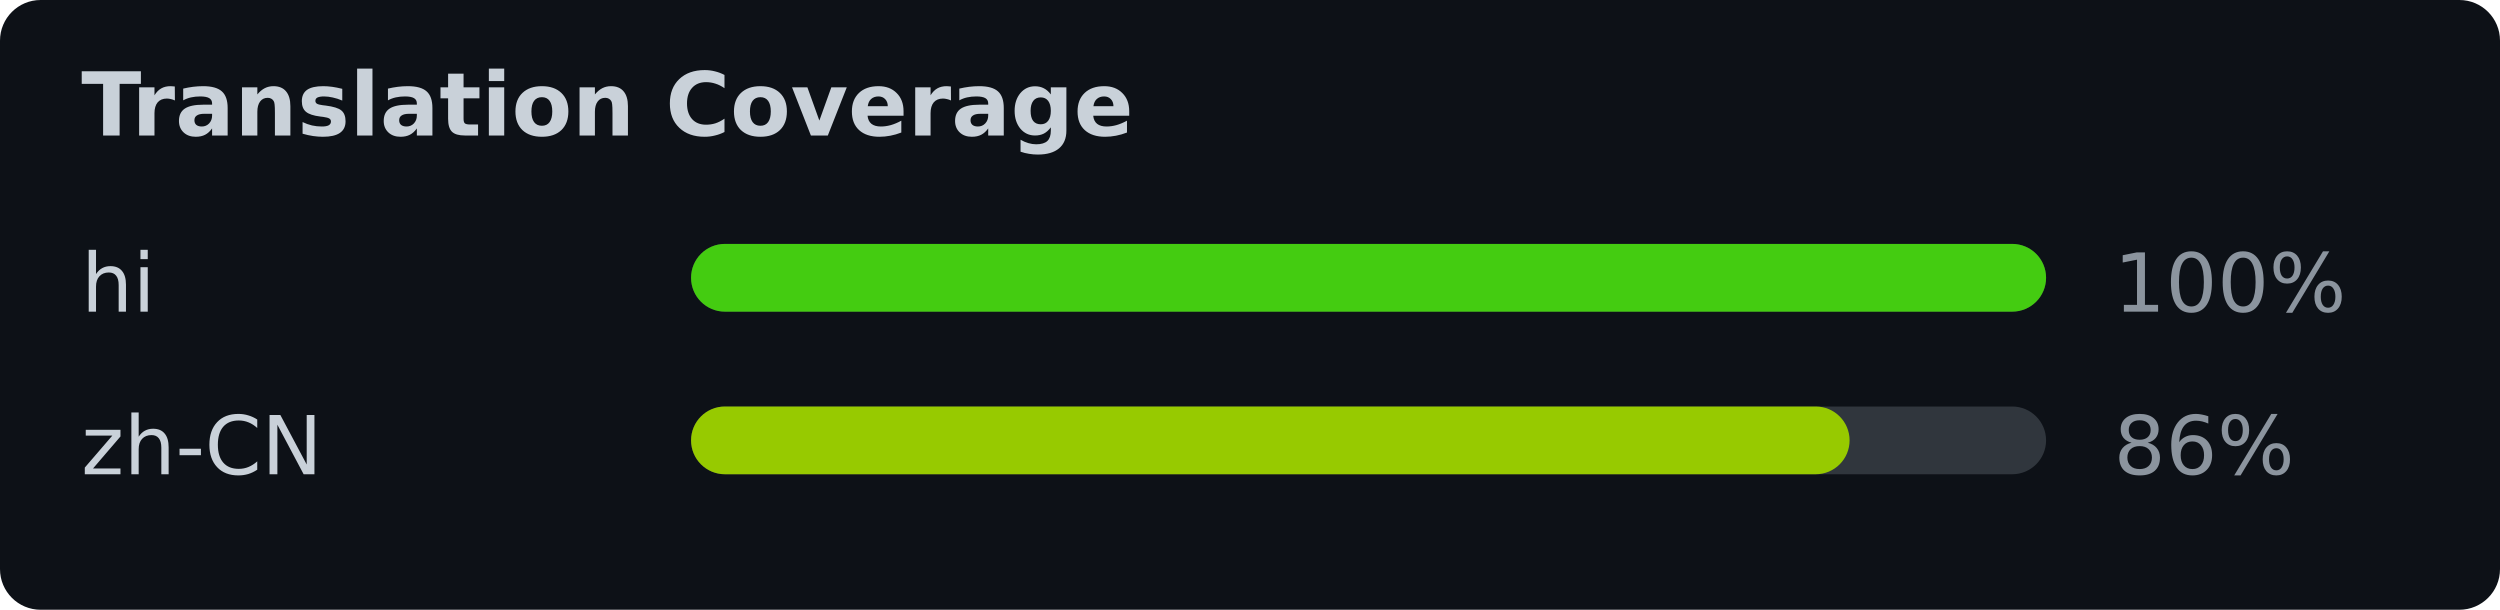
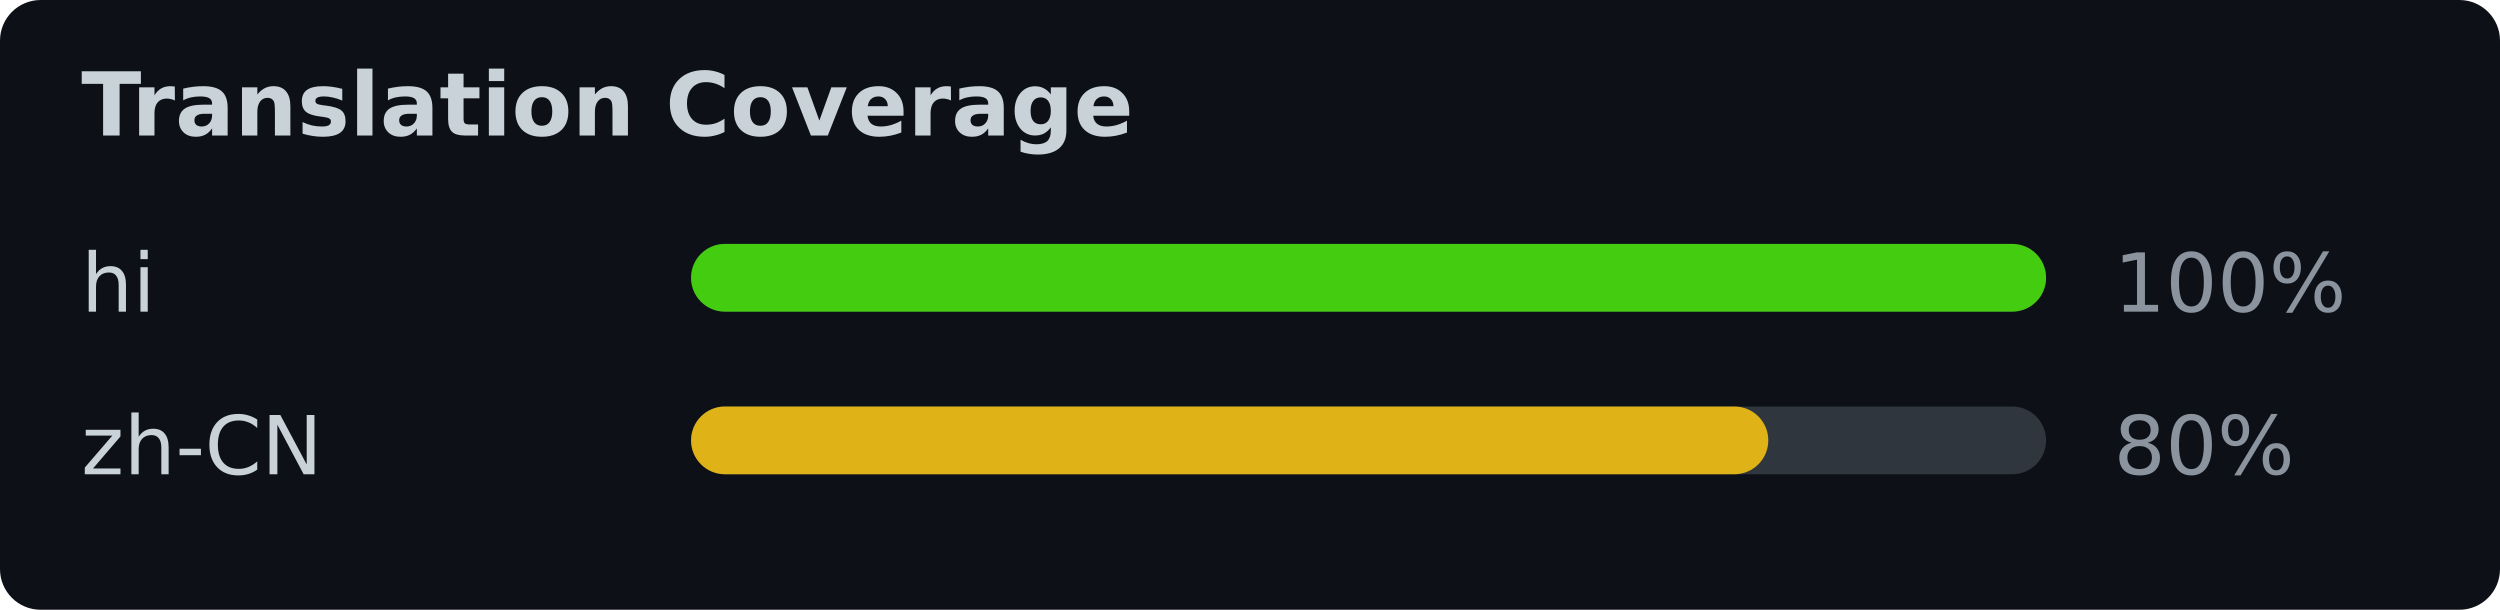
<svg xmlns="http://www.w3.org/2000/svg" width="369" height="90" viewBox="0 0 369 90" font-family="Verdana,Geneva,DejaVu Sans,sans-serif">
  <rect width="369" height="90" fill="#0d1117" rx="6" />
  <text x="12" y="20" fill="#c9d1d9" font-size="13" font-weight="bold">Translation Coverage</text>
  <text x="12" y="46" fill="#c9d1d9" font-size="12">hi</text>
  <rect x="102" y="36" width="200" height="10" rx="5" fill="#30363d" />
  <rect x="102" y="36" width="200" height="10" rx="5" fill="#4c1" />
  <text x="312" y="46" fill="#8b949e" font-size="12">100%</text>
  <text x="12" y="70" fill="#c9d1d9" font-size="12">zh-CN</text>
  <rect x="102" y="60" width="200" height="10" rx="5" fill="#30363d" />
-   <rect x="102" y="60" width="171" height="10" rx="5" fill="#97ca00" />
-   <text x="312" y="70" fill="#8b949e" font-size="12">86%</text>
+   <rect x="102" y="60" width="159" height="10" rx="5" fill="#dfb317" />
+   <text x="312" y="70" fill="#8b949e" font-size="12">80%</text>
</svg>
